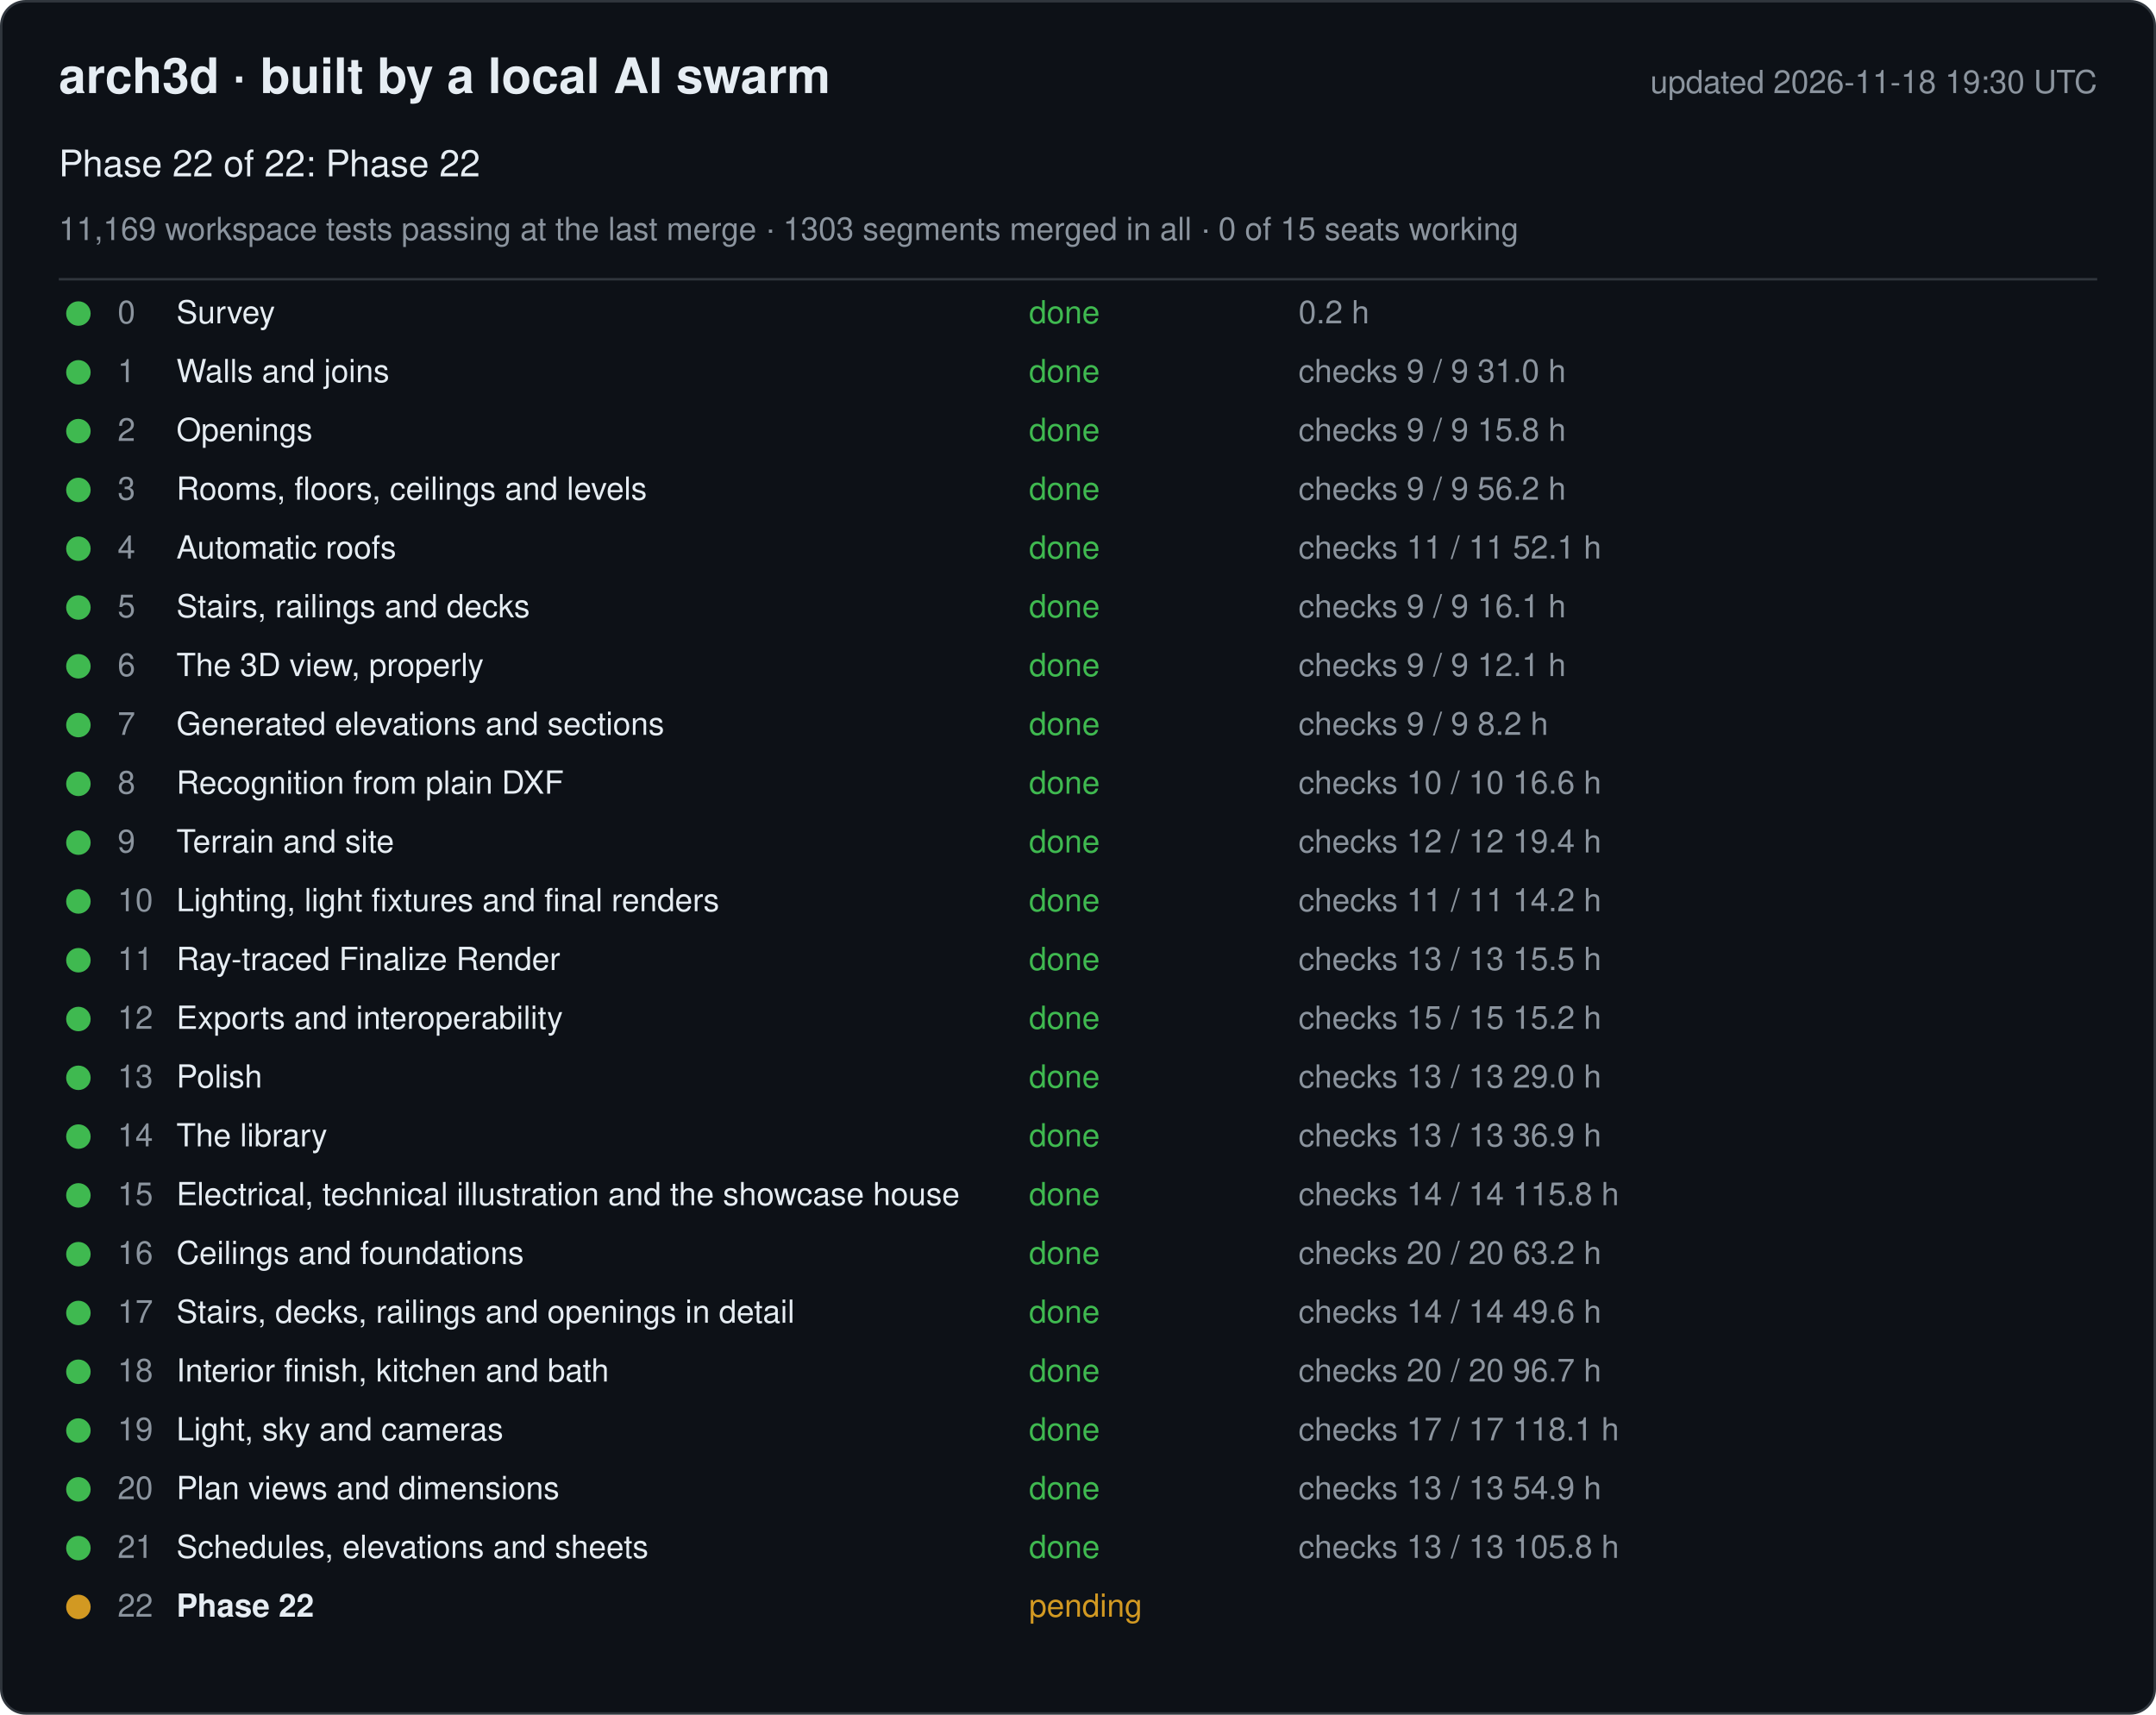
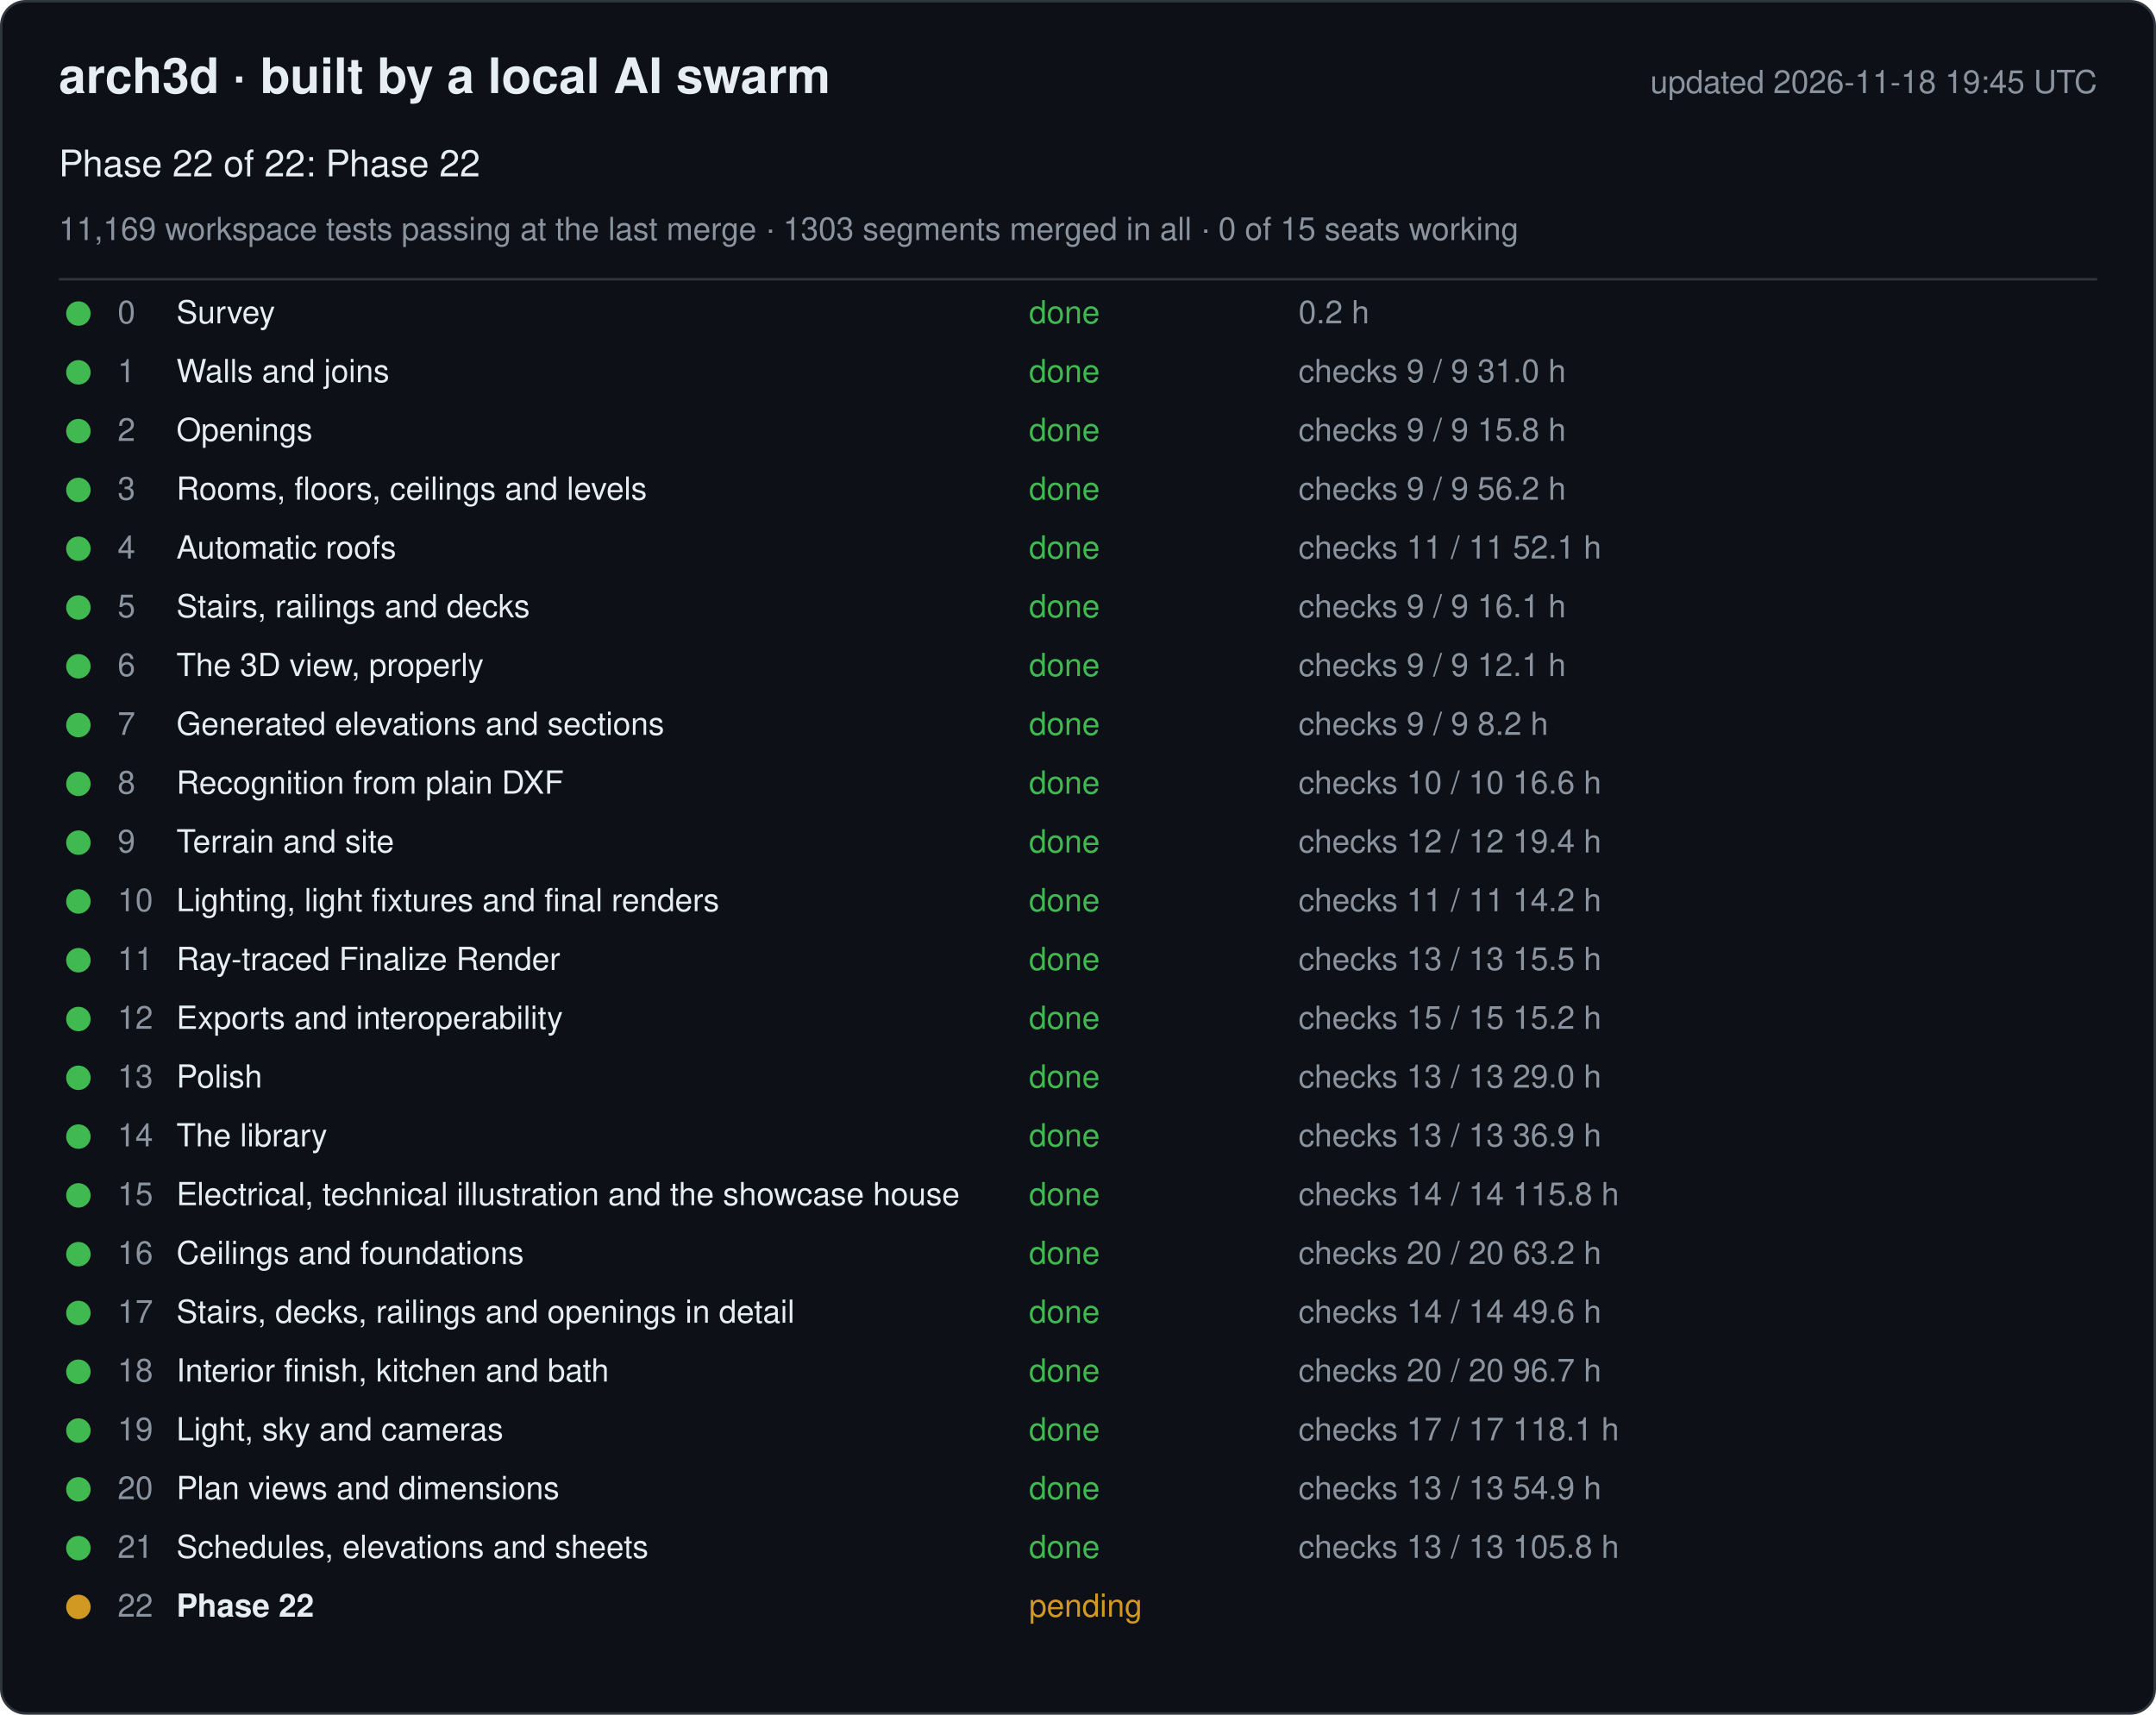
<svg xmlns="http://www.w3.org/2000/svg" width="880" height="700" viewBox="0 0 880 700" font-family="-apple-system, Segoe UI, Helvetica, Arial, sans-serif">
  <rect x="0.5" y="0.5" width="879" height="699" rx="10" fill="#0d1117" stroke="#30363d" />
  <text x="24" y="38" font-size="20" font-weight="600" fill="#e6edf3">arch3d · built by a local AI swarm</text>
-   <text x="856" y="38" font-size="13" fill="#8b949e" text-anchor="end">updated 2026-11-18 19:30 UTC</text>
+   <text x="856" y="38" font-size="13" fill="#8b949e" text-anchor="end">updated 2026-11-18 19:45 UTC</text>
  <text x="24" y="72" font-size="15" fill="#e6edf3">Phase 22 of 22: Phase 22</text>
  <text x="24" y="98" font-size="13" fill="#8b949e">11,169 workspace tests passing at the last merge · 1303 segments merged in all · 0 of 15 seats working</text>
  <line x1="24" y1="114" x2="856" y2="114" stroke="#30363d" />
  <g data-phase="0">
    <circle cx="32" cy="128" r="5" fill="#3fb950" />
    <text x="48" y="132" font-size="13" fill="#8b949e">0</text>
    <text x="72" y="132" font-size="13" fill="#e6edf3">Survey</text>
    <text x="420" y="132" font-size="13" fill="#3fb950">done</text>
    <text x="530" y="132" font-size="13" fill="#8b949e">0.2 h</text>
  </g>
  <g data-phase="1">
    <circle cx="32" cy="152" r="5" fill="#3fb950" />
    <text x="48" y="156" font-size="13" fill="#8b949e">1</text>
    <text x="72" y="156" font-size="13" fill="#e6edf3">Walls and joins</text>
    <text x="420" y="156" font-size="13" fill="#3fb950">done</text>
    <text x="530" y="156" font-size="13" fill="#8b949e">checks 9 / 9   31.0 h</text>
  </g>
  <g data-phase="2">
    <circle cx="32" cy="176" r="5" fill="#3fb950" />
    <text x="48" y="180" font-size="13" fill="#8b949e">2</text>
    <text x="72" y="180" font-size="13" fill="#e6edf3">Openings</text>
    <text x="420" y="180" font-size="13" fill="#3fb950">done</text>
    <text x="530" y="180" font-size="13" fill="#8b949e">checks 9 / 9   15.8 h</text>
  </g>
  <g data-phase="3">
    <circle cx="32" cy="200" r="5" fill="#3fb950" />
    <text x="48" y="204" font-size="13" fill="#8b949e">3</text>
    <text x="72" y="204" font-size="13" fill="#e6edf3">Rooms, floors, ceilings and levels</text>
    <text x="420" y="204" font-size="13" fill="#3fb950">done</text>
    <text x="530" y="204" font-size="13" fill="#8b949e">checks 9 / 9   56.2 h</text>
  </g>
  <g data-phase="4">
    <circle cx="32" cy="224" r="5" fill="#3fb950" />
    <text x="48" y="228" font-size="13" fill="#8b949e">4</text>
    <text x="72" y="228" font-size="13" fill="#e6edf3">Automatic roofs</text>
    <text x="420" y="228" font-size="13" fill="#3fb950">done</text>
    <text x="530" y="228" font-size="13" fill="#8b949e">checks 11 / 11   52.1 h</text>
  </g>
  <g data-phase="5">
    <circle cx="32" cy="248" r="5" fill="#3fb950" />
    <text x="48" y="252" font-size="13" fill="#8b949e">5</text>
    <text x="72" y="252" font-size="13" fill="#e6edf3">Stairs, railings and decks</text>
    <text x="420" y="252" font-size="13" fill="#3fb950">done</text>
    <text x="530" y="252" font-size="13" fill="#8b949e">checks 9 / 9   16.1 h</text>
  </g>
  <g data-phase="6">
    <circle cx="32" cy="272" r="5" fill="#3fb950" />
    <text x="48" y="276" font-size="13" fill="#8b949e">6</text>
    <text x="72" y="276" font-size="13" fill="#e6edf3">The 3D view, properly</text>
    <text x="420" y="276" font-size="13" fill="#3fb950">done</text>
    <text x="530" y="276" font-size="13" fill="#8b949e">checks 9 / 9   12.1 h</text>
  </g>
  <g data-phase="7">
    <circle cx="32" cy="296" r="5" fill="#3fb950" />
    <text x="48" y="300" font-size="13" fill="#8b949e">7</text>
    <text x="72" y="300" font-size="13" fill="#e6edf3">Generated elevations and sections</text>
    <text x="420" y="300" font-size="13" fill="#3fb950">done</text>
    <text x="530" y="300" font-size="13" fill="#8b949e">checks 9 / 9   8.2 h</text>
  </g>
  <g data-phase="8">
    <circle cx="32" cy="320" r="5" fill="#3fb950" />
    <text x="48" y="324" font-size="13" fill="#8b949e">8</text>
    <text x="72" y="324" font-size="13" fill="#e6edf3">Recognition from plain DXF</text>
    <text x="420" y="324" font-size="13" fill="#3fb950">done</text>
    <text x="530" y="324" font-size="13" fill="#8b949e">checks 10 / 10   16.6 h</text>
  </g>
  <g data-phase="9">
    <circle cx="32" cy="344" r="5" fill="#3fb950" />
    <text x="48" y="348" font-size="13" fill="#8b949e">9</text>
    <text x="72" y="348" font-size="13" fill="#e6edf3">Terrain and site</text>
    <text x="420" y="348" font-size="13" fill="#3fb950">done</text>
    <text x="530" y="348" font-size="13" fill="#8b949e">checks 12 / 12   19.4 h</text>
  </g>
  <g data-phase="10">
    <circle cx="32" cy="368" r="5" fill="#3fb950" />
    <text x="48" y="372" font-size="13" fill="#8b949e">10</text>
    <text x="72" y="372" font-size="13" fill="#e6edf3">Lighting, light fixtures and final renders</text>
    <text x="420" y="372" font-size="13" fill="#3fb950">done</text>
    <text x="530" y="372" font-size="13" fill="#8b949e">checks 11 / 11   14.2 h</text>
  </g>
  <g data-phase="11">
    <circle cx="32" cy="392" r="5" fill="#3fb950" />
    <text x="48" y="396" font-size="13" fill="#8b949e">11</text>
    <text x="72" y="396" font-size="13" fill="#e6edf3">Ray-traced Finalize Render</text>
    <text x="420" y="396" font-size="13" fill="#3fb950">done</text>
    <text x="530" y="396" font-size="13" fill="#8b949e">checks 13 / 13   15.5 h</text>
  </g>
  <g data-phase="12">
    <circle cx="32" cy="416" r="5" fill="#3fb950" />
    <text x="48" y="420" font-size="13" fill="#8b949e">12</text>
    <text x="72" y="420" font-size="13" fill="#e6edf3">Exports and interoperability</text>
    <text x="420" y="420" font-size="13" fill="#3fb950">done</text>
    <text x="530" y="420" font-size="13" fill="#8b949e">checks 15 / 15   15.2 h</text>
  </g>
  <g data-phase="13">
    <circle cx="32" cy="440" r="5" fill="#3fb950" />
    <text x="48" y="444" font-size="13" fill="#8b949e">13</text>
    <text x="72" y="444" font-size="13" fill="#e6edf3">Polish</text>
    <text x="420" y="444" font-size="13" fill="#3fb950">done</text>
    <text x="530" y="444" font-size="13" fill="#8b949e">checks 13 / 13   29.0 h</text>
  </g>
  <g data-phase="14">
    <circle cx="32" cy="464" r="5" fill="#3fb950" />
    <text x="48" y="468" font-size="13" fill="#8b949e">14</text>
    <text x="72" y="468" font-size="13" fill="#e6edf3">The library</text>
    <text x="420" y="468" font-size="13" fill="#3fb950">done</text>
    <text x="530" y="468" font-size="13" fill="#8b949e">checks 13 / 13   36.9 h</text>
  </g>
  <g data-phase="15">
    <circle cx="32" cy="488" r="5" fill="#3fb950" />
    <text x="48" y="492" font-size="13" fill="#8b949e">15</text>
    <text x="72" y="492" font-size="13" fill="#e6edf3">Electrical, technical illustration and the showcase house</text>
    <text x="420" y="492" font-size="13" fill="#3fb950">done</text>
    <text x="530" y="492" font-size="13" fill="#8b949e">checks 14 / 14   115.8 h</text>
  </g>
  <g data-phase="16">
    <circle cx="32" cy="512" r="5" fill="#3fb950" />
    <text x="48" y="516" font-size="13" fill="#8b949e">16</text>
    <text x="72" y="516" font-size="13" fill="#e6edf3">Ceilings and foundations</text>
    <text x="420" y="516" font-size="13" fill="#3fb950">done</text>
    <text x="530" y="516" font-size="13" fill="#8b949e">checks 20 / 20   63.2 h</text>
  </g>
  <g data-phase="17">
    <circle cx="32" cy="536" r="5" fill="#3fb950" />
    <text x="48" y="540" font-size="13" fill="#8b949e">17</text>
    <text x="72" y="540" font-size="13" fill="#e6edf3">Stairs, decks, railings and openings in detail</text>
    <text x="420" y="540" font-size="13" fill="#3fb950">done</text>
    <text x="530" y="540" font-size="13" fill="#8b949e">checks 14 / 14   49.6 h</text>
  </g>
  <g data-phase="18">
    <circle cx="32" cy="560" r="5" fill="#3fb950" />
    <text x="48" y="564" font-size="13" fill="#8b949e">18</text>
    <text x="72" y="564" font-size="13" fill="#e6edf3">Interior finish, kitchen and bath</text>
    <text x="420" y="564" font-size="13" fill="#3fb950">done</text>
    <text x="530" y="564" font-size="13" fill="#8b949e">checks 20 / 20   96.7 h</text>
  </g>
  <g data-phase="19">
    <circle cx="32" cy="584" r="5" fill="#3fb950" />
    <text x="48" y="588" font-size="13" fill="#8b949e">19</text>
    <text x="72" y="588" font-size="13" fill="#e6edf3">Light, sky and cameras</text>
    <text x="420" y="588" font-size="13" fill="#3fb950">done</text>
    <text x="530" y="588" font-size="13" fill="#8b949e">checks 17 / 17   118.1 h</text>
  </g>
  <g data-phase="20">
    <circle cx="32" cy="608" r="5" fill="#3fb950" />
    <text x="48" y="612" font-size="13" fill="#8b949e">20</text>
    <text x="72" y="612" font-size="13" fill="#e6edf3">Plan views and dimensions</text>
    <text x="420" y="612" font-size="13" fill="#3fb950">done</text>
    <text x="530" y="612" font-size="13" fill="#8b949e">checks 13 / 13   54.9 h</text>
  </g>
  <g data-phase="21">
    <circle cx="32" cy="632" r="5" fill="#3fb950" />
    <text x="48" y="636" font-size="13" fill="#8b949e">21</text>
    <text x="72" y="636" font-size="13" fill="#e6edf3">Schedules, elevations and sheets</text>
    <text x="420" y="636" font-size="13" fill="#3fb950">done</text>
    <text x="530" y="636" font-size="13" fill="#8b949e">checks 13 / 13   105.8 h</text>
  </g>
  <g data-phase="22">
    <circle cx="32" cy="656" r="5" fill="#d29922" />
    <text x="48" y="660" font-size="13" fill="#8b949e">22</text>
    <text x="72" y="660" font-size="13" fill="#e6edf3" font-weight="600">Phase 22</text>
    <text x="420" y="660" font-size="13" fill="#d29922">pending</text>
    <text x="530" y="660" font-size="13" fill="#8b949e" />
  </g>
</svg>
